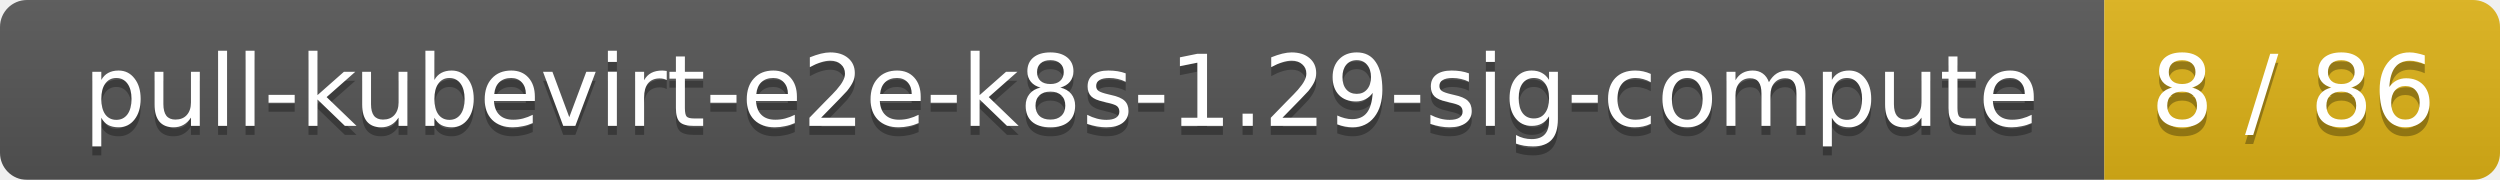
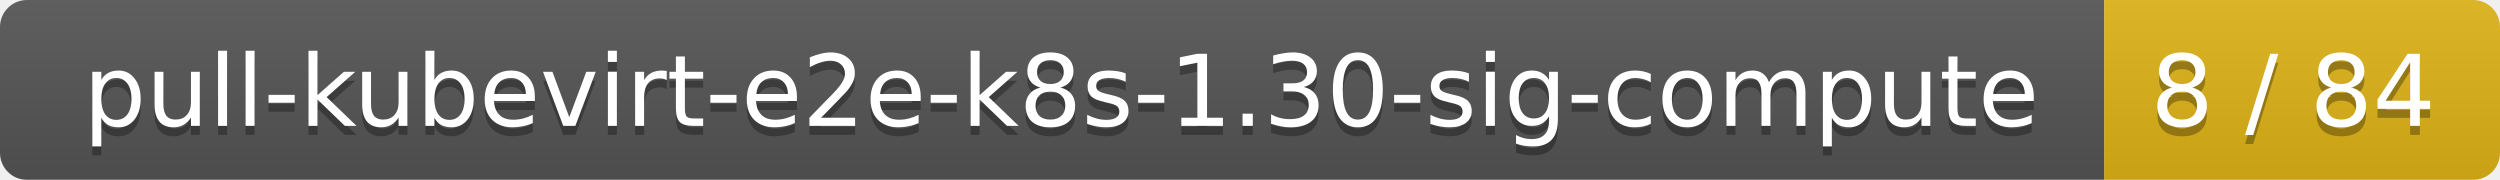
<svg xmlns="http://www.w3.org/2000/svg" width="278" height="20">
  <linearGradient id="smooth" x2="0" y2="100%">
    <stop offset="0" stop-color="#bbb" stop-opacity=".1" />
    <stop offset="1" stop-opacity=".1" />
  </linearGradient>
  <mask id="round">
    <rect width="278" height="20" rx="3" fill="#fff" />
  </mask>
  <g mask="url(#round)">
    <rect width="234" height="20" fill="#555" />
    <rect x="234" width="44" height="20" fill="#dfb317" />
    <rect width="278" height="20" fill="url(#smooth)" />
  </g>
  <g fill="#fff" text-anchor="middle" font-family="DejaVu Sans,Verdana,Geneva,sans-serif" font-size="11">
-     <text x="118" y="15" fill="#010101" fill-opacity=".3">pull-kubevirt-e2e-k8s-1.29-sig-compute</text>
-     <text x="118" y="14">pull-kubevirt-e2e-k8s-1.29-sig-compute</text>
-     <text x="255" y="15" fill="#010101" fill-opacity=".3">8 / 86</text>
-     <text x="255" y="14">8 / 86</text>
+     <text x="118" y="15" fill="#010101" fill-opacity=".3">pull-kubevirt-e2e-k8s-1.30-sig-compute</text>
+     <text x="118" y="14">pull-kubevirt-e2e-k8s-1.30-sig-compute</text>
+     <text x="255" y="15" fill="#010101" fill-opacity=".3">8 / 84</text>
+     <text x="255" y="14">8 / 84</text>
  </g>
</svg>
